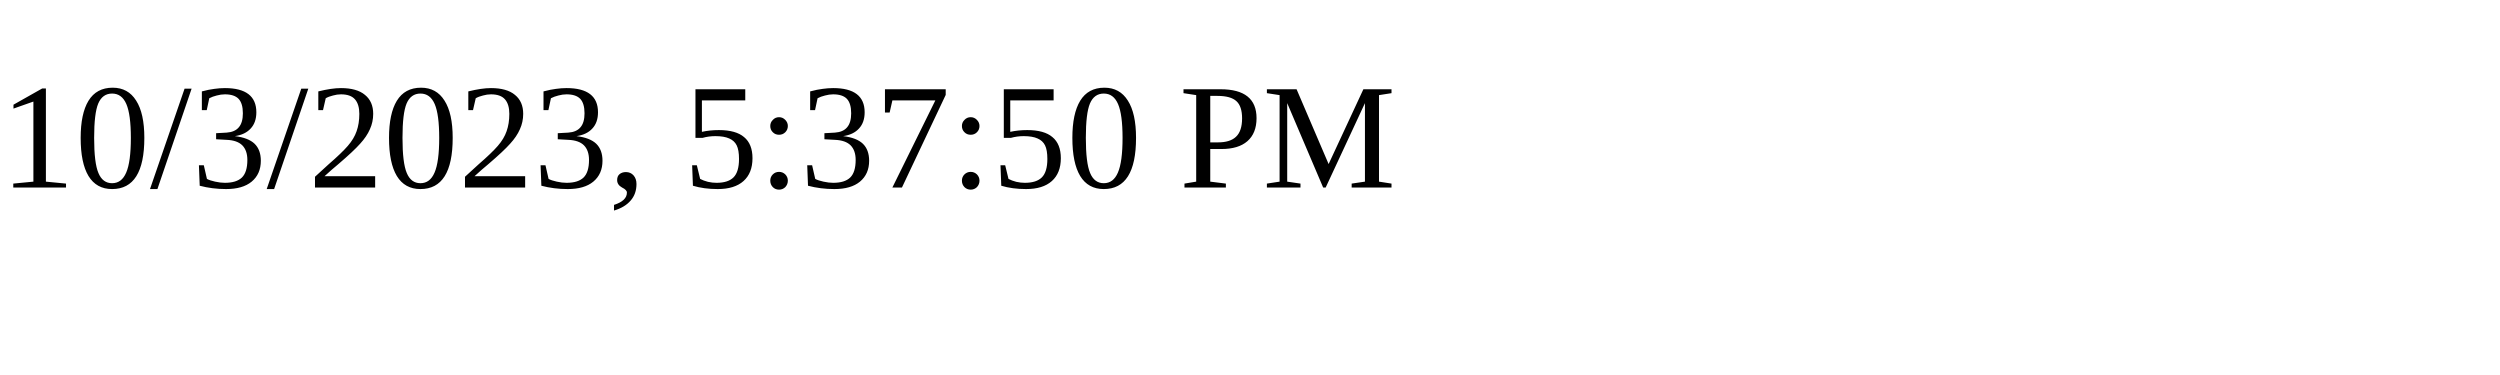
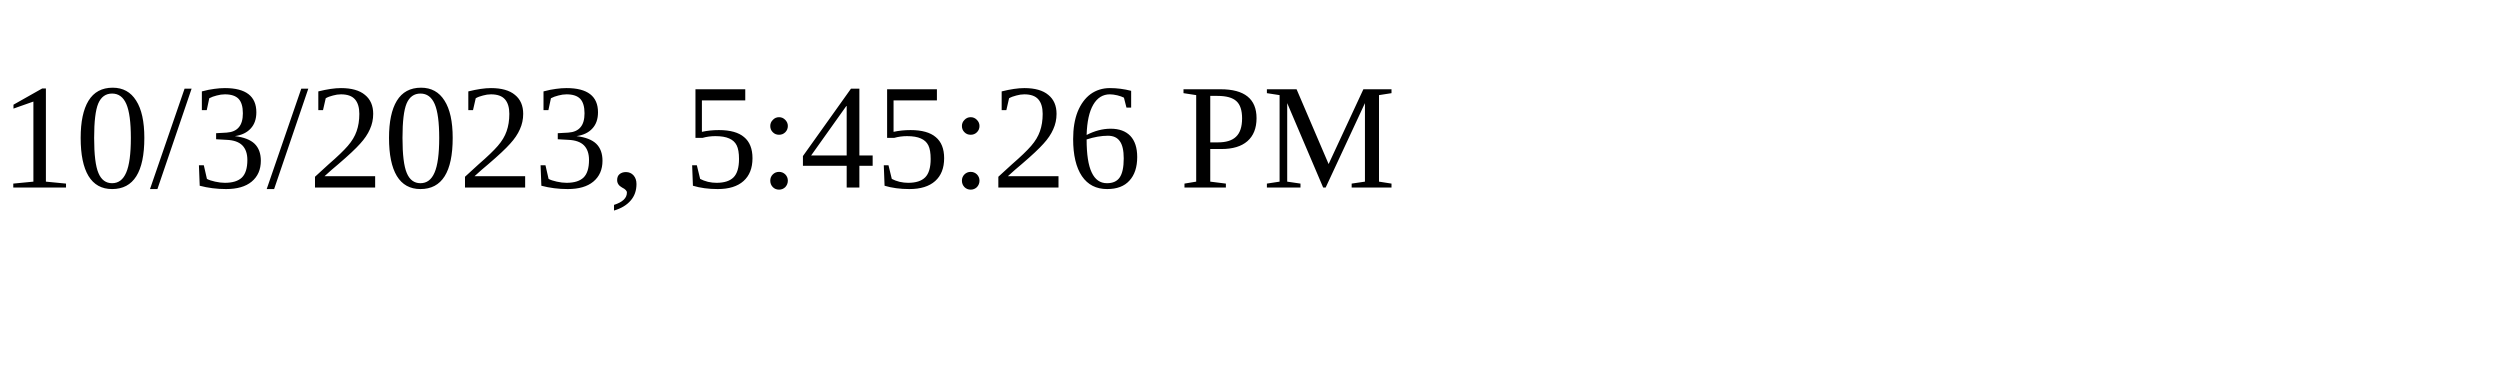
<svg xmlns="http://www.w3.org/2000/svg" height="30" width="200">
-   <text x="0" y="15">10/3/2023, 5:37:50 PM</text>
+   <text x="0" y="15">10/3/2023, 5:45:26 PM</text>
</svg>
